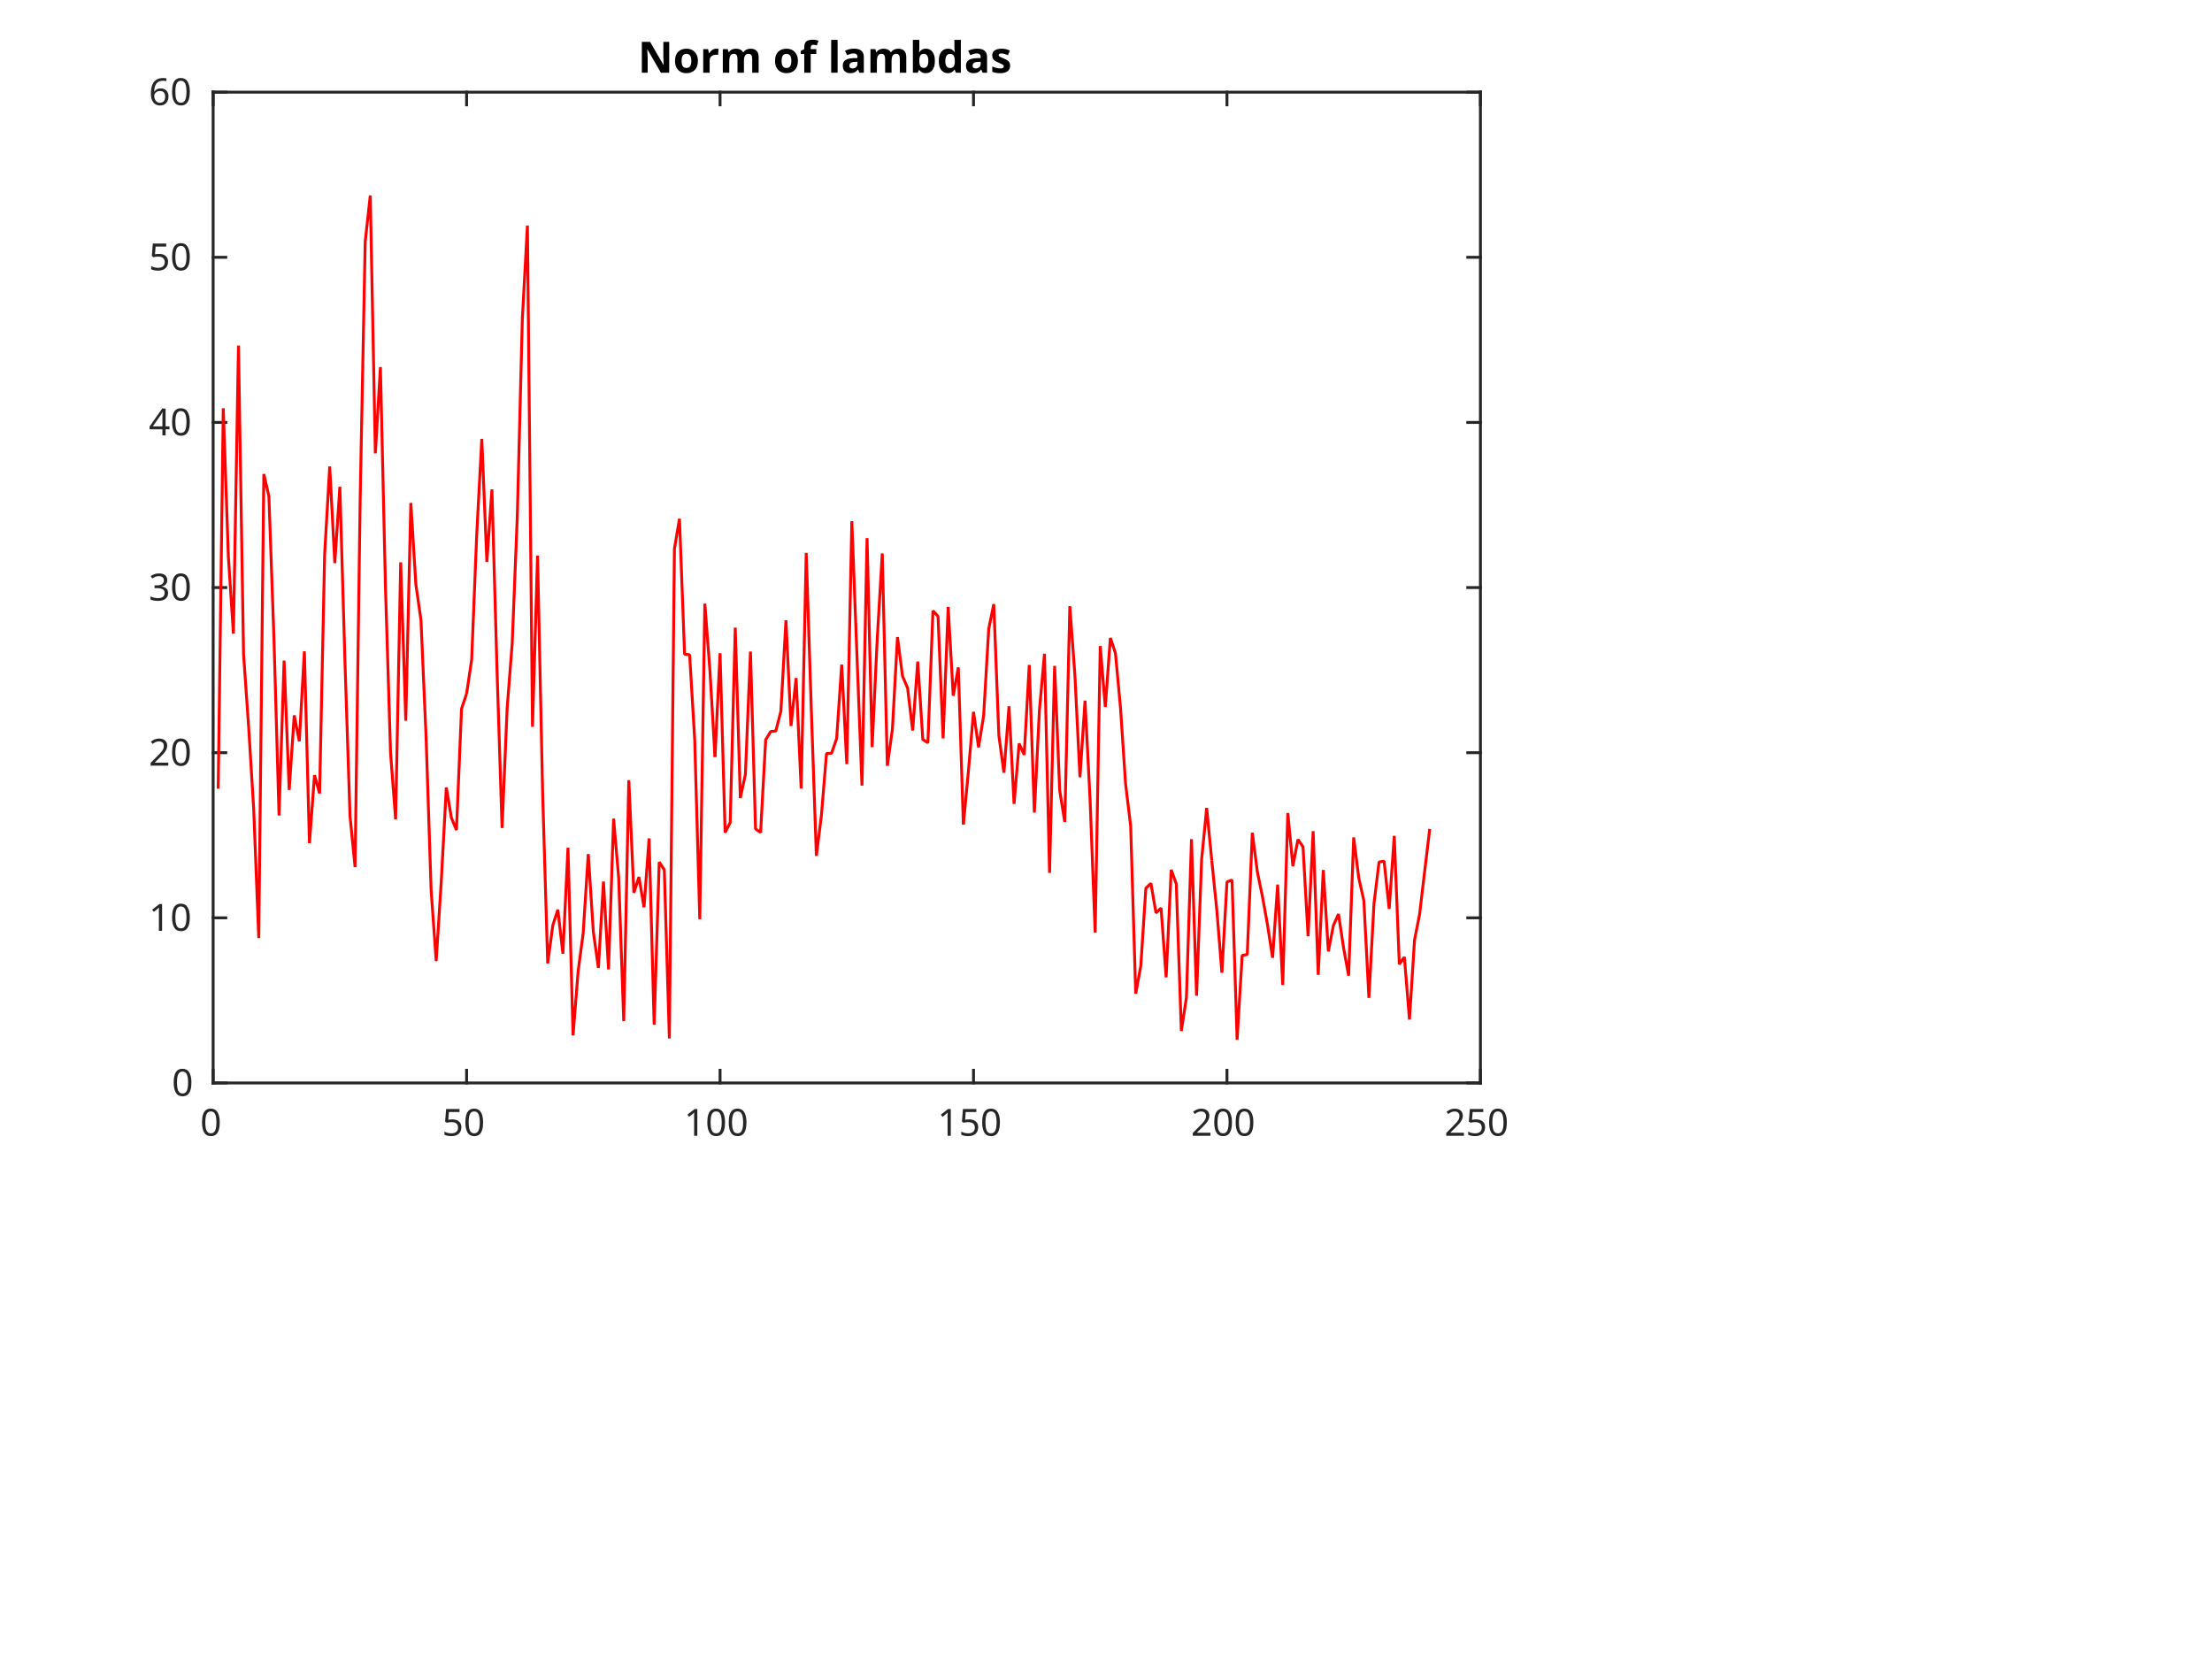
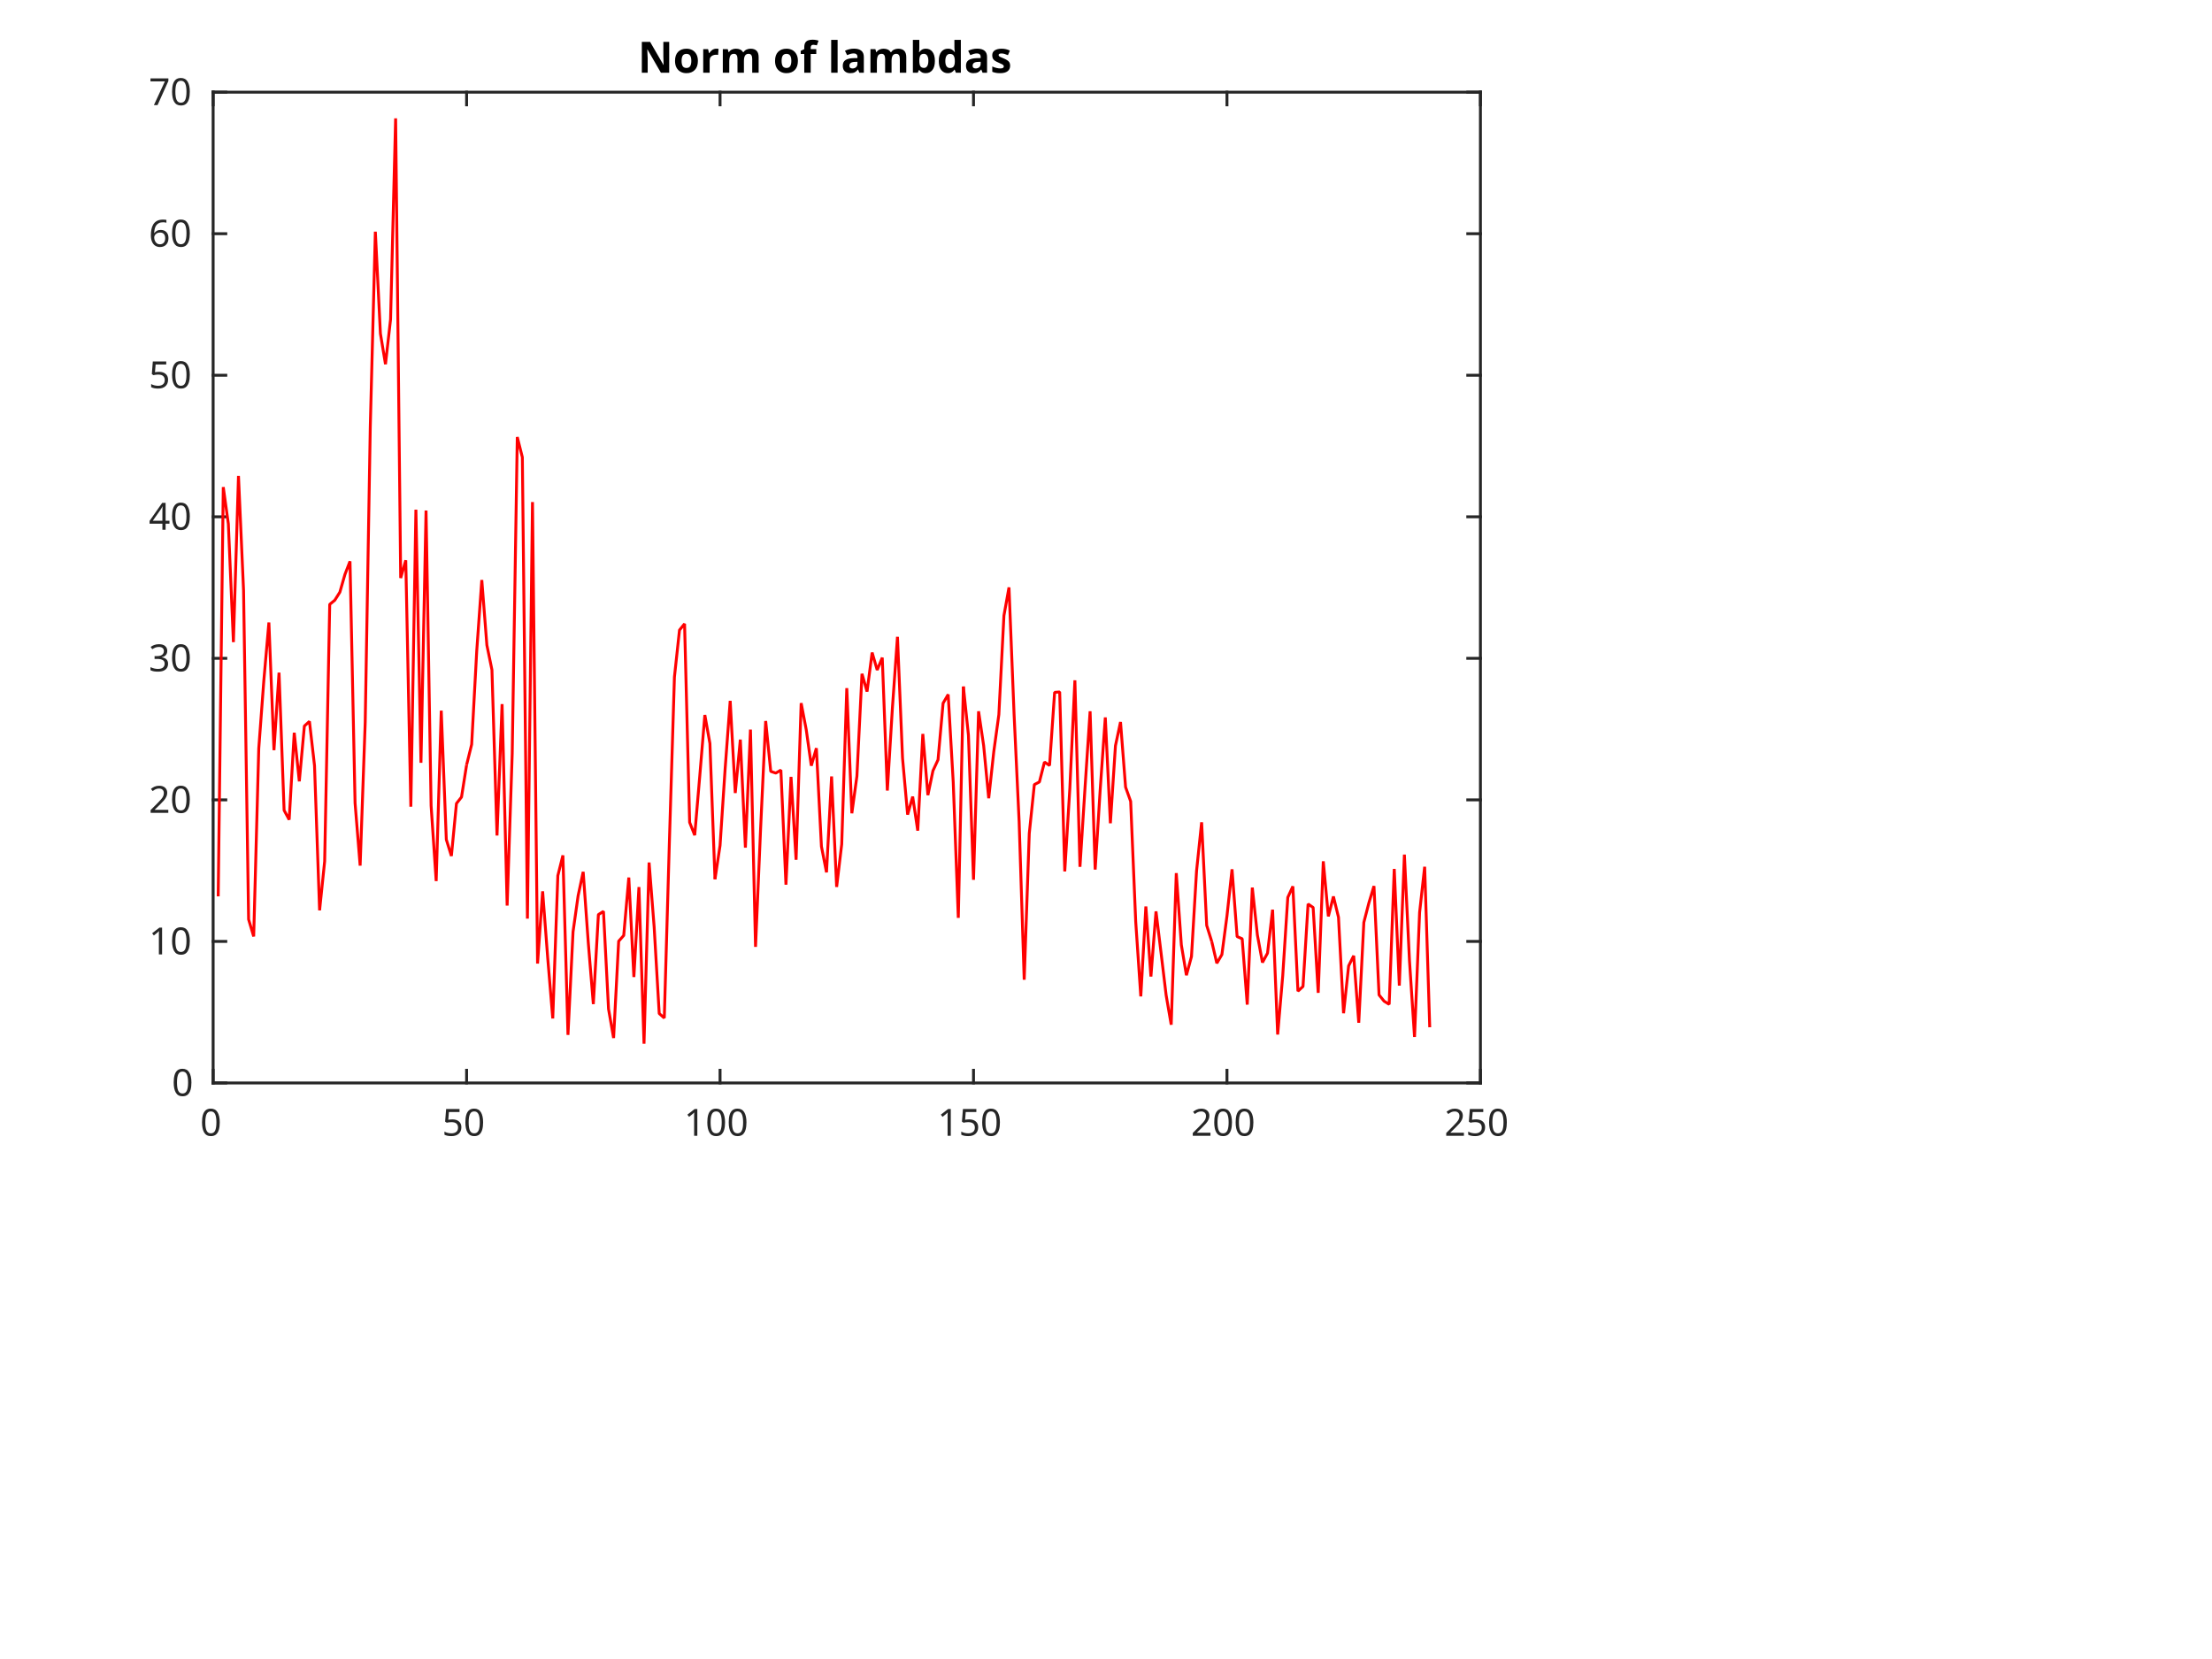
<svg xmlns="http://www.w3.org/2000/svg" style="fill-opacity:1; color-rendering:auto; color-interpolation:auto; stroke:black; text-rendering:auto; stroke-linecap:square; stroke-miterlimit:10; stroke-opacity:1; shape-rendering:auto; fill:black; stroke-dasharray:none; font-weight:normal; stroke-width:1; font-family:'Dialog'; font-style:normal; stroke-linejoin:miter; font-size:12px; stroke-dashoffset:0; image-rendering:auto;" width="768" height="576">
  <defs id="genericDefs" />
  <g>
    <defs id="defs1">
      <clipPath clipPathUnits="userSpaceOnUse" id="clipPath1">
        <path d="M0 0 L768 0 L768 576 L0 576 L0 0 Z" />
      </clipPath>
      <font horiz-adv-x="60.01" id="font1">
        <font-face ascent="92.822" descent="23.584" units-per-em="100" style="font-style:normal; font-family:SansSerif; font-weight:normal;" />
        <missing-glyph horiz-adv-x="60.01" d="M4.984 -17.672 L4.984 70.516 L54.984 70.516 L54.984 -17.672 L4.984 -17.672 ZM10.594 -12.109 L49.422 -12.109 L49.422 64.891 L10.594 64.891 L10.594 -12.109 Z" />
        <glyph unicode="0" horiz-adv-x="63.623" d="M31.781 66.406 Q24.172 66.406 20.336 58.914 Q16.5 51.422 16.5 36.375 Q16.5 21.391 20.336 13.891 Q24.172 6.391 31.781 6.391 Q39.453 6.391 43.289 13.891 Q47.125 21.391 47.125 36.375 Q47.125 51.422 43.289 58.914 Q39.453 66.406 31.781 66.406 ZM31.781 74.219 Q44.047 74.219 50.516 64.523 Q56.984 54.828 56.984 36.375 Q56.984 17.969 50.516 8.273 Q44.047 -1.422 31.781 -1.422 Q19.531 -1.422 13.062 8.273 Q6.594 17.969 6.594 36.375 Q6.594 54.828 13.062 64.523 Q19.531 74.219 31.781 74.219 Z" />
        <glyph unicode="5" horiz-adv-x="63.623" d="M10.797 72.906 L49.516 72.906 L49.516 64.594 L19.828 64.594 L19.828 46.734 Q21.969 47.469 24.117 47.828 Q26.266 48.188 28.422 48.188 Q40.625 48.188 47.758 41.5 Q54.891 34.812 54.891 23.391 Q54.891 11.625 47.562 5.102 Q40.234 -1.422 26.906 -1.422 Q22.312 -1.422 17.555 -0.641 Q12.797 0.141 7.719 1.703 L7.719 11.625 Q12.109 9.234 16.797 8.062 Q21.484 6.891 26.703 6.891 Q35.156 6.891 40.086 11.328 Q45.016 15.766 45.016 23.391 Q45.016 31 40.086 35.445 Q35.156 39.891 26.703 39.891 Q22.75 39.891 18.82 39.016 Q14.891 38.141 10.797 36.281 L10.797 72.906 Z" />
        <glyph unicode="1" horiz-adv-x="63.623" d="M12.406 8.297 L28.516 8.297 L28.516 63.922 L10.984 60.406 L10.984 69.391 L28.422 72.906 L38.281 72.906 L38.281 8.297 L54.391 8.297 L54.391 0 L12.406 0 L12.406 8.297 Z" />
        <glyph unicode="2" horiz-adv-x="63.623" d="M19.188 8.297 L53.609 8.297 L53.609 0 L7.328 0 L7.328 8.297 Q12.938 14.109 22.633 23.898 Q32.328 33.688 34.812 36.531 Q39.547 41.844 41.43 45.531 Q43.312 49.219 43.312 52.781 Q43.312 58.594 39.234 62.258 Q35.156 65.922 28.609 65.922 Q23.969 65.922 18.82 64.312 Q13.672 62.703 7.812 59.422 L7.812 69.391 Q13.766 71.781 18.945 73 Q24.125 74.219 28.422 74.219 Q39.75 74.219 46.484 68.555 Q53.219 62.891 53.219 53.422 Q53.219 48.922 51.539 44.898 Q49.859 40.875 45.406 35.406 Q44.188 33.984 37.648 27.219 Q31.109 20.453 19.188 8.297 Z" />
        <glyph unicode="3" horiz-adv-x="63.623" d="M40.578 39.312 Q47.656 37.797 51.633 33.008 Q55.609 28.219 55.609 21.188 Q55.609 10.406 48.188 4.492 Q40.766 -1.422 27.094 -1.422 Q22.516 -1.422 17.656 -0.516 Q12.797 0.391 7.625 2.203 L7.625 11.719 Q11.719 9.328 16.602 8.109 Q21.484 6.891 26.812 6.891 Q36.078 6.891 40.938 10.547 Q45.797 14.203 45.797 21.188 Q45.797 27.641 41.281 31.273 Q36.766 34.906 28.719 34.906 L20.219 34.906 L20.219 43.016 L29.109 43.016 Q36.375 43.016 40.234 45.922 Q44.094 48.828 44.094 54.297 Q44.094 59.906 40.117 62.914 Q36.141 65.922 28.719 65.922 Q24.656 65.922 20.016 65.039 Q15.375 64.156 9.812 62.312 L9.812 71.094 Q15.438 72.656 20.344 73.438 Q25.25 74.219 29.594 74.219 Q40.828 74.219 47.367 69.117 Q53.906 64.016 53.906 55.328 Q53.906 49.266 50.438 45.094 Q46.969 40.922 40.578 39.312 Z" />
        <glyph unicode="4" horiz-adv-x="63.623" d="M37.797 64.312 L12.891 25.391 L37.797 25.391 L37.797 64.312 ZM35.203 72.906 L47.609 72.906 L47.609 25.391 L58.016 25.391 L58.016 17.188 L47.609 17.188 L47.609 0 L37.797 0 L37.797 17.188 L4.891 17.188 L4.891 26.703 L35.203 72.906 Z" />
        <glyph unicode="6" horiz-adv-x="63.623" d="M33.016 40.375 Q26.375 40.375 22.492 35.836 Q18.609 31.297 18.609 23.391 Q18.609 15.531 22.492 10.961 Q26.375 6.391 33.016 6.391 Q39.656 6.391 43.531 10.961 Q47.406 15.531 47.406 23.391 Q47.406 31.297 43.531 35.836 Q39.656 40.375 33.016 40.375 ZM52.594 71.297 L52.594 62.312 Q48.875 64.062 45.094 64.992 Q41.312 65.922 37.594 65.922 Q27.828 65.922 22.68 59.328 Q17.531 52.734 16.797 39.406 Q19.672 43.656 24.023 45.922 Q28.375 48.188 33.594 48.188 Q44.578 48.188 50.953 41.523 Q57.328 34.859 57.328 23.391 Q57.328 12.156 50.688 5.367 Q44.047 -1.422 33.016 -1.422 Q20.359 -1.422 13.672 8.273 Q6.984 17.969 6.984 36.375 Q6.984 53.656 15.188 63.938 Q23.391 74.219 37.203 74.219 Q40.922 74.219 44.703 73.484 Q48.484 72.75 52.594 71.297 Z" />
+         <glyph unicode="7" horiz-adv-x="63.623" d="M8.203 72.906 L55.078 72.906 L55.078 68.703 L28.609 0 L18.312 0 L43.219 64.594 L8.203 64.594 L8.203 72.906 Z" />
      </font>
      <font horiz-adv-x="60.01" id="font2">
        <font-face ascent="92.822" descent="23.584" units-per-em="100" style="font-style:normal; font-family:SansSerif; font-weight:bold;" />
        <missing-glyph horiz-adv-x="60.01" d="M4.984 -17.672 L4.984 70.516 L54.984 70.516 L54.984 -17.672 L4.984 -17.672 ZM10.594 -12.109 L49.422 -12.109 L49.422 64.891 L10.594 64.891 L10.594 -12.109 Z" />
        <glyph unicode="s" horiz-adv-x="59.521" d="M51.125 52.984 L51.125 39.703 Q45.516 42.047 40.289 43.219 Q35.062 44.391 30.422 44.391 Q25.438 44.391 23.023 43.141 Q20.609 41.891 20.609 39.312 Q20.609 37.203 22.438 36.086 Q24.266 34.969 29 34.422 L32.078 33.984 Q45.516 32.281 50.148 28.375 Q54.781 24.469 54.781 16.109 Q54.781 7.375 48.336 2.977 Q41.891 -1.422 29.109 -1.422 Q23.688 -1.422 17.898 -0.562 Q12.109 0.297 6 2 L6 15.281 Q11.234 12.75 16.727 11.477 Q22.219 10.203 27.875 10.203 Q33.016 10.203 35.602 11.617 Q38.188 13.031 38.188 15.828 Q38.188 18.172 36.406 19.312 Q34.625 20.453 29.297 21.094 L26.219 21.484 Q14.547 22.953 9.859 26.906 Q5.172 30.859 5.172 38.922 Q5.172 47.609 11.133 51.805 Q17.094 56 29.391 56 Q34.234 56 39.555 55.273 Q44.875 54.547 51.125 52.984 Z" />
        <glyph unicode="d" horiz-adv-x="71.582" d="M45.609 46.688 L45.609 75.984 L63.188 75.984 L63.188 0 L45.609 0 L45.609 7.906 Q42 3.078 37.648 0.828 Q33.297 -1.422 27.594 -1.422 Q17.484 -1.422 10.992 6.617 Q4.5 14.656 4.5 27.297 Q4.5 39.938 10.992 47.969 Q17.484 56 27.594 56 Q33.25 56 37.625 53.734 Q42 51.469 45.609 46.688 ZM34.078 11.281 Q39.703 11.281 42.656 15.383 Q45.609 19.484 45.609 27.297 Q45.609 35.109 42.656 39.211 Q39.703 43.312 34.078 43.312 Q28.516 43.312 25.562 39.211 Q22.609 35.109 22.609 27.297 Q22.609 19.484 25.562 15.383 Q28.516 11.281 34.078 11.281 Z" />
        <glyph unicode="b" horiz-adv-x="71.582" d="M37.5 11.281 Q43.109 11.281 46.07 15.383 Q49.031 19.484 49.031 27.297 Q49.031 35.109 46.07 39.211 Q43.109 43.312 37.5 43.312 Q31.891 43.312 28.883 39.188 Q25.875 35.062 25.875 27.297 Q25.875 19.531 28.883 15.406 Q31.891 11.281 37.5 11.281 ZM25.875 46.688 Q29.5 51.469 33.891 53.734 Q38.281 56 44 56 Q54.109 56 60.602 47.969 Q67.094 39.938 67.094 27.297 Q67.094 14.656 60.602 6.617 Q54.109 -1.422 44 -1.422 Q38.281 -1.422 33.891 0.852 Q29.5 3.125 25.875 7.906 L25.875 0 L8.406 0 L8.406 75.984 L25.875 75.984 L25.875 46.688 Z" />
        <glyph unicode="a" horiz-adv-x="67.48" d="M32.906 24.609 Q27.438 24.609 24.68 22.758 Q21.922 20.906 21.922 17.281 Q21.922 13.969 24.148 12.086 Q26.375 10.203 30.328 10.203 Q35.25 10.203 38.625 13.742 Q42 17.281 42 22.609 L42 24.609 L32.906 24.609 ZM59.625 31.203 L59.625 0 L42 0 L42 8.109 Q38.484 3.125 34.086 0.852 Q29.688 -1.422 23.391 -1.422 Q14.891 -1.422 9.594 3.539 Q4.297 8.5 4.297 16.406 Q4.297 26.031 10.914 30.523 Q17.531 35.016 31.688 35.016 L42 35.016 L42 36.375 Q42 40.531 38.727 42.461 Q35.453 44.391 28.516 44.391 Q22.906 44.391 18.07 43.266 Q13.234 42.141 9.078 39.891 L9.078 53.219 Q14.703 54.594 20.367 55.297 Q26.031 56 31.688 56 Q46.484 56 53.055 50.172 Q59.625 44.344 59.625 31.203 Z" />
        <glyph unicode="l" horiz-adv-x="34.277" d="M8.406 75.984 L25.875 75.984 L25.875 0 L8.406 0 L8.406 75.984 Z" />
        <glyph unicode="f" horiz-adv-x="43.506" d="M44.391 75.984 L44.391 64.5 L34.719 64.5 Q31 64.5 29.539 63.156 Q28.078 61.812 28.078 58.5 L28.078 54.688 L43.016 54.688 L43.016 42.188 L28.078 42.188 L28.078 0 L10.594 0 L10.594 42.188 L1.906 42.188 L1.906 54.688 L10.594 54.688 L10.594 58.5 Q10.594 67.438 15.578 71.711 Q20.562 75.984 31 75.984 L44.391 75.984 Z" />
        <glyph unicode=" " horiz-adv-x="34.814" d="" />
        <glyph unicode="m" horiz-adv-x="104.199" d="M59.078 45.609 Q62.406 50.688 66.969 53.344 Q71.531 56 77 56 Q86.422 56 91.359 50.195 Q96.297 44.391 96.297 33.297 L96.297 0 L78.719 0 L78.719 28.516 Q78.766 29.156 78.789 29.836 Q78.812 30.516 78.812 31.781 Q78.812 37.594 77.102 40.211 Q75.391 42.828 71.578 42.828 Q66.609 42.828 63.898 38.727 Q61.188 34.625 61.078 26.859 L61.078 0 L43.5 0 L43.5 28.516 Q43.5 37.594 41.938 40.211 Q40.375 42.828 36.375 42.828 Q31.344 42.828 28.609 38.703 Q25.875 34.578 25.875 26.906 L25.875 0 L8.297 0 L8.297 54.688 L25.875 54.688 L25.875 46.688 Q29.109 51.312 33.281 53.656 Q37.453 56 42.484 56 Q48.141 56 52.492 53.266 Q56.844 50.531 59.078 45.609 Z" />
        <glyph unicode="r" horiz-adv-x="49.316" d="M49.031 39.797 Q46.734 40.875 44.461 41.383 Q42.188 41.891 39.891 41.891 Q33.156 41.891 29.516 37.57 Q25.875 33.25 25.875 25.203 L25.875 0 L8.406 0 L8.406 54.688 L25.875 54.688 L25.875 45.703 Q29.25 51.078 33.617 53.539 Q37.984 56 44.094 56 Q44.969 56 45.992 55.93 Q47.016 55.859 48.969 55.609 L49.031 39.797 Z" />
        <glyph unicode="o" horiz-adv-x="68.701" d="M34.422 43.5 Q28.609 43.5 25.562 39.328 Q22.516 35.156 22.516 27.297 Q22.516 19.438 25.562 15.258 Q28.609 11.078 34.422 11.078 Q40.141 11.078 43.164 15.258 Q46.188 19.438 46.188 27.297 Q46.188 35.156 43.164 39.328 Q40.141 43.5 34.422 43.5 ZM34.422 56 Q48.531 56 56.469 48.383 Q64.406 40.766 64.406 27.297 Q64.406 13.812 56.469 6.195 Q48.531 -1.422 34.422 -1.422 Q20.266 -1.422 12.281 6.195 Q4.297 13.812 4.297 27.297 Q4.297 40.766 12.281 48.383 Q20.266 56 34.422 56 Z" />
        <glyph unicode="N" horiz-adv-x="83.691" d="M9.188 72.906 L30.172 72.906 L56.688 22.906 L56.688 72.906 L74.516 72.906 L74.516 0 L53.516 0 L27 50 L27 0 L9.188 0 L9.188 72.906 Z" />
      </font>
    </defs>
    <g style="fill:white; stroke:white;">
      <rect x="0" y="0" width="768" style="clip-path:url(#clipPath1); stroke:none;" height="576" />
    </g>
    <g style="fill:white; text-rendering:optimizeSpeed; color-rendering:optimizeSpeed; image-rendering:optimizeSpeed; shape-rendering:crispEdges; color-interpolation:sRGB; stroke:white;">
      <rect x="0" width="768" height="576" y="0" style="stroke:none;" />
      <path style="stroke:none;" d="M74 376 L514 376 L514 32 L74 32 Z" />
    </g>
    <g style="fill:rgb(38,38,38); text-rendering:geometricPrecision; color-interpolation:linearRGB; color-rendering:optimizeQuality; image-rendering:optimizeQuality; stroke:rgb(38,38,38);">
      <line y2="376" style="fill:none;" x1="74" x2="514" y1="376" />
      <line y2="32" style="fill:none;" x1="74" x2="514" y1="32" />
      <line y2="371.6" style="fill:none;" x1="74" x2="74" y1="376" />
      <line y2="371.6" style="fill:none;" x1="162" x2="162" y1="376" />
      <line y2="371.6" style="fill:none;" x1="250" x2="250" y1="376" />
      <line y2="371.6" style="fill:none;" x1="338" x2="338" y1="376" />
      <line y2="371.6" style="fill:none;" x1="426" x2="426" y1="376" />
      <line y2="371.6" style="fill:none;" x1="514" x2="514" y1="376" />
      <line y2="36.4" style="fill:none;" x1="74" x2="74" y1="32" />
      <line y2="36.4" style="fill:none;" x1="162" x2="162" y1="32" />
      <line y2="36.4" style="fill:none;" x1="250" x2="250" y1="32" />
      <line y2="36.4" style="fill:none;" x1="338" x2="338" y1="32" />
      <line y2="36.4" style="fill:none;" x1="426" x2="426" y1="32" />
      <line y2="36.4" style="fill:none;" x1="514" x2="514" y1="32" />
    </g>
    <g transform="translate(74,381.3333)" style="font-size:13px; fill:rgb(38,38,38); text-rendering:geometricPrecision; color-rendering:optimizeQuality; image-rendering:optimizeQuality; font-family:'SansSerif'; color-interpolation:linearRGB; stroke:rgb(38,38,38);">
      <text x="-4.5" xml:space="preserve" y="13" style="stroke:none;">0</text>
    </g>
    <g transform="translate(162,381.3333)" style="font-size:13px; fill:rgb(38,38,38); text-rendering:geometricPrecision; color-rendering:optimizeQuality; image-rendering:optimizeQuality; font-family:'SansSerif'; color-interpolation:linearRGB; stroke:rgb(38,38,38);">
      <text x="-8.5" xml:space="preserve" y="13" style="stroke:none;">50</text>
    </g>
    <g transform="translate(250,381.3333)" style="font-size:13px; fill:rgb(38,38,38); text-rendering:geometricPrecision; color-rendering:optimizeQuality; image-rendering:optimizeQuality; font-family:'SansSerif'; color-interpolation:linearRGB; stroke:rgb(38,38,38);">
      <text x="-12.5" xml:space="preserve" y="13" style="stroke:none;">100</text>
    </g>
    <g transform="translate(338,381.3333)" style="font-size:13px; fill:rgb(38,38,38); text-rendering:geometricPrecision; color-rendering:optimizeQuality; image-rendering:optimizeQuality; font-family:'SansSerif'; color-interpolation:linearRGB; stroke:rgb(38,38,38);">
      <text x="-12.5" xml:space="preserve" y="13" style="stroke:none;">150</text>
    </g>
    <g transform="translate(426,381.3333)" style="font-size:13px; fill:rgb(38,38,38); text-rendering:geometricPrecision; color-rendering:optimizeQuality; image-rendering:optimizeQuality; font-family:'SansSerif'; color-interpolation:linearRGB; stroke:rgb(38,38,38);">
      <text x="-12.5" xml:space="preserve" y="13" style="stroke:none;">200</text>
    </g>
    <g transform="translate(514,381.3333)" style="font-size:13px; fill:rgb(38,38,38); text-rendering:geometricPrecision; color-rendering:optimizeQuality; image-rendering:optimizeQuality; font-family:'SansSerif'; color-interpolation:linearRGB; stroke:rgb(38,38,38);">
      <text x="-12.5" xml:space="preserve" y="13" style="stroke:none;">250</text>
    </g>
    <g style="fill:rgb(38,38,38); text-rendering:geometricPrecision; color-interpolation:linearRGB; color-rendering:optimizeQuality; image-rendering:optimizeQuality; stroke:rgb(38,38,38);">
      <line y2="32" style="fill:none;" x1="74" x2="74" y1="376" />
      <line y2="32" style="fill:none;" x1="514" x2="514" y1="376" />
      <line y2="376" style="fill:none;" x1="74" x2="78.4" y1="376" />
-       <line y2="318.667" style="fill:none;" x1="74" x2="78.4" y1="318.667" />
-       <line y2="261.333" style="fill:none;" x1="74" x2="78.4" y1="261.333" />
-       <line y2="204" style="fill:none;" x1="74" x2="78.4" y1="204" />
-       <line y2="146.667" style="fill:none;" x1="74" x2="78.4" y1="146.667" />
-       <line y2="89.333" style="fill:none;" x1="74" x2="78.4" y1="89.333" />
+       <line y2="326.857" style="fill:none;" x1="74" x2="78.4" y1="326.857" />
+       <line y2="277.714" style="fill:none;" x1="74" x2="78.4" y1="277.714" />
+       <line y2="228.571" style="fill:none;" x1="74" x2="78.4" y1="228.571" />
+       <line y2="179.429" style="fill:none;" x1="74" x2="78.4" y1="179.429" />
+       <line y2="130.286" style="fill:none;" x1="74" x2="78.4" y1="130.286" />
+       <line y2="81.143" style="fill:none;" x1="74" x2="78.4" y1="81.143" />
      <line y2="32" style="fill:none;" x1="74" x2="78.4" y1="32" />
      <line y2="376" style="fill:none;" x1="514" x2="509.6" y1="376" />
-       <line y2="318.667" style="fill:none;" x1="514" x2="509.6" y1="318.667" />
-       <line y2="261.333" style="fill:none;" x1="514" x2="509.6" y1="261.333" />
-       <line y2="204" style="fill:none;" x1="514" x2="509.6" y1="204" />
-       <line y2="146.667" style="fill:none;" x1="514" x2="509.6" y1="146.667" />
-       <line y2="89.333" style="fill:none;" x1="514" x2="509.6" y1="89.333" />
+       <line y2="326.857" style="fill:none;" x1="514" x2="509.6" y1="326.857" />
+       <line y2="277.714" style="fill:none;" x1="514" x2="509.6" y1="277.714" />
+       <line y2="228.571" style="fill:none;" x1="514" x2="509.6" y1="228.571" />
+       <line y2="179.429" style="fill:none;" x1="514" x2="509.6" y1="179.429" />
+       <line y2="130.286" style="fill:none;" x1="514" x2="509.6" y1="130.286" />
+       <line y2="81.143" style="fill:none;" x1="514" x2="509.6" y1="81.143" />
      <line y2="32" style="fill:none;" x1="514" x2="509.6" y1="32" />
    </g>
    <g transform="translate(68.6667,376)" style="font-size:13px; fill:rgb(38,38,38); text-rendering:geometricPrecision; color-rendering:optimizeQuality; image-rendering:optimizeQuality; font-family:'SansSerif'; color-interpolation:linearRGB; stroke:rgb(38,38,38);">
      <text x="-9" xml:space="preserve" y="4.5" style="stroke:none;">0</text>
    </g>
-     <g transform="translate(68.6667,318.6667)" style="font-size:13px; fill:rgb(38,38,38); text-rendering:geometricPrecision; color-rendering:optimizeQuality; image-rendering:optimizeQuality; font-family:'SansSerif'; color-interpolation:linearRGB; stroke:rgb(38,38,38);">
+     <g transform="translate(68.6667,326.8571)" style="font-size:13px; fill:rgb(38,38,38); text-rendering:geometricPrecision; color-rendering:optimizeQuality; image-rendering:optimizeQuality; font-family:'SansSerif'; color-interpolation:linearRGB; stroke:rgb(38,38,38);">
      <text x="-17" xml:space="preserve" y="4.5" style="stroke:none;">10</text>
    </g>
-     <g transform="translate(68.6667,261.3333)" style="font-size:13px; fill:rgb(38,38,38); text-rendering:geometricPrecision; color-rendering:optimizeQuality; image-rendering:optimizeQuality; font-family:'SansSerif'; color-interpolation:linearRGB; stroke:rgb(38,38,38);">
+     <g transform="translate(68.6667,277.7143)" style="font-size:13px; fill:rgb(38,38,38); text-rendering:geometricPrecision; color-rendering:optimizeQuality; image-rendering:optimizeQuality; font-family:'SansSerif'; color-interpolation:linearRGB; stroke:rgb(38,38,38);">
      <text x="-17" xml:space="preserve" y="4.5" style="stroke:none;">20</text>
    </g>
-     <g transform="translate(68.6667,204)" style="font-size:13px; fill:rgb(38,38,38); text-rendering:geometricPrecision; color-rendering:optimizeQuality; image-rendering:optimizeQuality; font-family:'SansSerif'; color-interpolation:linearRGB; stroke:rgb(38,38,38);">
+     <g transform="translate(68.6667,228.5714)" style="font-size:13px; fill:rgb(38,38,38); text-rendering:geometricPrecision; color-rendering:optimizeQuality; image-rendering:optimizeQuality; font-family:'SansSerif'; color-interpolation:linearRGB; stroke:rgb(38,38,38);">
      <text x="-17" xml:space="preserve" y="4.5" style="stroke:none;">30</text>
    </g>
-     <g transform="translate(68.6667,146.6667)" style="font-size:13px; fill:rgb(38,38,38); text-rendering:geometricPrecision; color-rendering:optimizeQuality; image-rendering:optimizeQuality; font-family:'SansSerif'; color-interpolation:linearRGB; stroke:rgb(38,38,38);">
+     <g transform="translate(68.6667,179.4286)" style="font-size:13px; fill:rgb(38,38,38); text-rendering:geometricPrecision; color-rendering:optimizeQuality; image-rendering:optimizeQuality; font-family:'SansSerif'; color-interpolation:linearRGB; stroke:rgb(38,38,38);">
      <text x="-17" xml:space="preserve" y="4.5" style="stroke:none;">40</text>
    </g>
-     <g transform="translate(68.6667,89.3333)" style="font-size:13px; fill:rgb(38,38,38); text-rendering:geometricPrecision; color-rendering:optimizeQuality; image-rendering:optimizeQuality; font-family:'SansSerif'; color-interpolation:linearRGB; stroke:rgb(38,38,38);">
+     <g transform="translate(68.6667,130.2857)" style="font-size:13px; fill:rgb(38,38,38); text-rendering:geometricPrecision; color-rendering:optimizeQuality; image-rendering:optimizeQuality; font-family:'SansSerif'; color-interpolation:linearRGB; stroke:rgb(38,38,38);">
      <text x="-17" xml:space="preserve" y="4.5" style="stroke:none;">50</text>
    </g>
-     <g transform="translate(68.6667,32)" style="font-size:13px; fill:rgb(38,38,38); text-rendering:geometricPrecision; color-rendering:optimizeQuality; image-rendering:optimizeQuality; font-family:'SansSerif'; color-interpolation:linearRGB; stroke:rgb(38,38,38);">
+     <g transform="translate(68.6667,81.1429)" style="font-size:13px; fill:rgb(38,38,38); text-rendering:geometricPrecision; color-rendering:optimizeQuality; image-rendering:optimizeQuality; font-family:'SansSerif'; color-interpolation:linearRGB; stroke:rgb(38,38,38);">
      <text x="-17" xml:space="preserve" y="4.5" style="stroke:none;">60</text>
    </g>
+     <g transform="translate(68.6667,32)" style="font-size:13px; fill:rgb(38,38,38); text-rendering:geometricPrecision; color-rendering:optimizeQuality; image-rendering:optimizeQuality; font-family:'SansSerif'; color-interpolation:linearRGB; stroke:rgb(38,38,38);">
+       <text x="-17" xml:space="preserve" y="4.5" style="stroke:none;">70</text>
+     </g>
    <g style="stroke-linecap:butt; fill:red; text-rendering:geometricPrecision; color-rendering:optimizeQuality; image-rendering:optimizeQuality; stroke-linejoin:bevel; color-interpolation:linearRGB; stroke:red;">
-       <path d="M75.76 273.827 L77.52 141.738 L79.28 193.103 L81.04 220.006 L82.8 119.998 L84.56 227.111 L86.32 252.221 L88.08 280.909 L89.84 325.671 L91.6 164.601 L93.36 172.298 L95.12 221.862 L96.88 283.115 L98.64 229.382 L100.4 274.258 L102.16 248.383 L103.92 257.366 L105.68 226.146 L107.44 292.739 L109.2 269.147 L110.96 275.475 L112.72 192.286 L114.48 161.961 L116.24 195.513 L118 169.02 L119.76 229.431 L121.52 283.296 L123.28 301.05 L125.04 173.694 L126.8 83.874 L128.56 67.878 L130.32 157.41 L132.08 127.446 L133.84 203.983 L135.6 261.462 L137.36 284.495 L139.12 195.247 L140.88 250.226 L142.64 174.621 L144.4 203.001 L146.16 215.297 L147.92 255.513 L149.68 308.923 L151.44 333.665 L153.2 306.043 L154.96 273.402 L156.72 283.961 L158.48 288.188 L160.24 246.109 L162 240.847" style="fill:none; fill-rule:evenodd;" />
-       <path d="M162 240.847 L163.76 229.003 L165.52 185.499 L167.28 152.39 L169.04 195.083 L170.8 169.921 L172.56 232.563 L174.32 287.476 L176.08 245.935 L177.84 223.288 L179.6 179.377 L181.36 110.599 L183.12 78.308 L184.88 252.32 L186.64 192.909 L188.4 275.269 L190.16 334.503 L191.92 321.314 L193.68 315.852 L195.44 331.13 L197.2 294.342 L198.96 359.483 L200.72 337.276 L202.48 323.942 L204.24 296.55 L206 323.453 L207.76 336.056 L209.52 306.087 L211.28 336.582 L213.04 284.231 L214.8 304.756 L216.56 354.546 L218.32 270.879 L220.08 309.977 L221.84 304.488 L223.6 315.006 L225.36 291.098 L227.12 355.791 L228.88 299.308 L230.64 301.967 L232.4 360.55 L234.16 190.531 L235.92 180.123 L237.68 227.133 L239.44 227.331 L241.2 256.785 L242.96 319.146 L244.72 209.589 L246.48 232.799 L248.24 262.805" style="fill:none; fill-rule:evenodd;" />
-       <path d="M248.24 262.805 L250 226.797 L251.76 289.058 L253.52 285.573 L255.28 217.912 L257.04 277.084 L258.8 268.837 L260.56 226.218 L262.32 287.795 L264.08 289.021 L265.84 256.838 L267.6 253.97 L269.36 253.8 L271.12 246.924 L272.88 215.353 L274.64 252.056 L276.4 235.434 L278.16 273.758 L279.92 191.978 L281.68 246.24 L283.44 297.16 L285.2 283.005 L286.96 261.625 L288.72 261.535 L290.48 256.425 L292.24 230.755 L294 265.291 L295.76 180.965 L297.52 227.265 L299.28 272.749 L301.04 186.827 L302.8 259.41 L304.56 222.042 L306.32 192.149 L308.08 265.902 L309.84 253.21 L311.6 221.2 L313.36 234.765 L315.12 238.901 L316.88 253.627 L318.64 229.685 L320.4 256.729 L322.16 257.885 L323.92 212.053 L325.68 213.994 L327.44 256.352 L329.2 210.742 L330.96 241.563 L332.72 231.728 L334.48 286.26" style="fill:none; fill-rule:evenodd;" />
-       <path d="M334.48 286.26 L336.24 267.654 L338 247.15 L339.76 259.472 L341.52 248.454 L343.28 218.364 L345.04 209.754 L346.8 255.344 L348.56 268.272 L350.32 245.236 L352.08 279.11 L353.84 258.161 L355.6 262.07 L357.36 230.871 L359.12 282.127 L360.88 246.678 L362.64 226.979 L364.4 303.078 L366.16 231.204 L367.92 274.402 L369.68 285.381 L371.44 210.448 L373.2 234.361 L374.96 269.858 L376.72 243.281 L378.48 277.825 L380.24 323.821 L382 224.308 L383.76 245.461 L385.52 221.486 L387.28 226.8 L389.04 245.814 L390.8 272.238 L392.56 286.709 L394.32 344.973 L396.08 335.346 L397.84 308.392 L399.6 306.7 L401.36 316.959 L403.12 315.273 L404.88 339.334 L406.64 302 L408.4 306.861 L410.16 357.93 L411.92 346.361 L413.68 291.371 L415.44 345.701 L417.2 298.415 L418.96 280.526 L420.72 298.738" style="fill:none; fill-rule:evenodd;" />
-       <path d="M420.72 298.738 L422.48 316.037 L424.24 337.744 L426 306.187 L427.76 305.541 L429.52 361.002 L431.28 331.734 L433.04 331.387 L434.8 289.123 L436.56 302.778 L438.32 311.283 L440.08 321.127 L441.84 332.539 L443.6 307.123 L445.36 341.981 L447.12 282.289 L448.88 300.737 L450.64 291.47 L452.4 294.024 L454.16 325.046 L455.92 288.581 L457.68 338.445 L459.44 302.069 L461.2 330.291 L462.96 321.293 L464.72 317.354 L466.48 329.046 L468.24 338.758 L470 290.747 L471.76 304.834 L473.52 312.648 L475.28 346.456 L477.04 313.776 L478.8 299.299 L480.56 299.005 L482.32 315.548 L484.08 290.204 L485.84 334.795 L487.6 332.302 L489.36 353.988 L491.12 326.38 L492.88 317.438 L494.64 302.495 L496.4 287.815" style="fill:none; fill-rule:evenodd;" />
+       <path d="M75.76 311.213 L77.52 169.114 L79.28 181.875 L81.04 222.94 L82.8 165.25 L84.56 204.943 L86.32 319.219 L88.08 325.136 L89.84 259.89 L91.6 236.325 L93.36 216.124 L95.12 260.461 L96.88 233.535 L98.64 281.322 L100.4 284.586 L102.16 254.405 L103.92 271.28 L105.68 252.069 L107.44 250.475 L109.2 265.829 L110.96 316.069 L112.72 299.048 L114.48 209.831 L116.24 208.387 L118 205.605 L119.76 199.445 L121.52 194.897 L123.28 278.832 L125.04 300.543 L126.8 250.817 L128.56 148.202 L130.32 80.448 L132.08 115.824 L133.84 126.46 L135.6 110.896 L137.36 41.093 L139.12 200.685 L140.88 194.539 L142.64 280.085 L144.4 176.96 L146.16 264.832 L147.92 177.253 L149.68 279.741 L151.44 305.905 L153.2 246.729 L154.96 291.492 L156.72 297.193 L158.48 278.973 L160.24 276.726 L162 265.578" style="fill:none; fill-rule:evenodd;" />
+       <path d="M162 265.578 L163.76 258.459 L165.52 226.032 L167.28 201.381 L169.04 223.981 L170.8 232.556 L172.56 290.073 L174.32 244.458 L176.08 314.422 L177.84 261.632 L179.6 151.742 L181.36 158.768 L183.12 318.954 L184.88 174.313 L186.64 334.544 L188.4 309.478 L190.16 332.525 L191.92 353.604 L193.68 304.028 L195.44 296.988 L197.2 359.313 L198.96 323.503 L200.72 311.002 L202.48 302.703 L204.24 327.164 L206 348.618 L207.76 317.55 L209.52 316.423 L211.28 350.308 L213.04 360.395 L214.8 326.778 L216.56 324.792 L218.32 304.681 L220.08 339.217 L221.84 307.987 L223.6 362.376 L225.36 299.463 L227.12 321.862 L228.88 351.894 L230.64 353.452 L232.4 292.564 L234.16 235.069 L235.92 218.76 L237.68 216.588 L239.44 285.526 L241.2 289.978 L242.96 269.407 L244.72 248.247 L246.48 258.124 L248.24 305.266" style="fill:none; fill-rule:evenodd;" />
+       <path d="M248.24 305.266 L250 293.563 L251.76 266.983 L253.52 243.335 L255.28 275.336 L257.04 256.792 L258.8 294.293 L260.56 253.306 L262.32 328.753 L264.08 287.68 L265.84 250.332 L267.6 267.827 L269.36 268.411 L271.12 267.378 L272.88 307.156 L274.64 269.734 L276.4 298.507 L278.16 244.118 L279.92 253.333 L281.68 265.855 L283.44 259.765 L285.2 293.887 L286.96 302.878 L288.72 269.581 L290.48 307.944 L292.24 293.104 L294 238.912 L295.76 282.369 L297.52 269.455 L299.28 233.937 L301.04 240.113 L302.8 226.57 L304.56 232.617 L306.32 228.339 L308.08 274.48 L309.84 245.829 L311.6 221.099 L313.36 263.24 L315.12 282.835 L316.88 276.581 L318.64 288.398 L320.4 254.815 L322.16 276.071 L323.92 267.601 L325.68 263.795 L327.44 244.148 L329.2 241.125 L330.96 271.59 L332.72 318.682 L334.48 238.347" style="fill:none; fill-rule:evenodd;" />
+       <path d="M334.48 238.347 L336.24 255.262 L338 305.46 L339.76 246.956 L341.52 258.863 L343.28 277.152 L345.04 260.962 L346.8 248.112 L348.56 213.747 L350.32 203.947 L352.08 247.892 L353.84 285.3 L355.6 340.147 L357.36 289.388 L359.12 272.408 L360.88 271.493 L362.64 264.581 L364.4 265.769 L366.16 240.382 L367.92 240.246 L369.68 302.548 L371.44 273.82 L373.2 236.203 L374.96 300.952 L376.72 273.465 L378.48 246.955 L380.24 301.909 L382 273.959 L383.76 249.088 L385.52 285.833 L387.28 258.935 L389.04 250.673 L390.8 273.3 L392.56 278.225 L394.32 320.045 L396.08 345.934 L397.84 314.729 L399.6 339.057 L401.36 316.434 L403.12 330.864 L404.88 345.538 L406.64 355.777 L408.4 303.144 L410.16 328.065 L411.92 338.599 L413.68 332.104 L415.44 302.398 L417.2 285.501 L418.96 321.288 L420.72 326.924" style="fill:none; fill-rule:evenodd;" />
+       <path d="M420.72 326.924 L422.48 334.43 L424.24 331.42 L426 318.029 L427.76 301.822 L429.52 325.176 L431.28 325.936 L433.04 348.796 L434.8 308.17 L436.56 324.624 L438.32 334.171 L440.08 330.933 L441.84 315.839 L443.6 359.185 L445.36 338.81 L447.12 311.578 L448.88 307.744 L450.64 344.127 L452.4 342.497 L454.16 313.871 L455.92 315.087 L457.68 344.706 L459.44 299.042 L461.2 318.156 L462.96 311.259 L464.72 318.465 L466.48 351.796 L468.24 335.351 L470 331.838 L471.76 355.088 L473.52 320.267 L475.28 313.46 L477.04 307.636 L478.8 345.438 L480.56 347.61 L482.32 348.698 L484.08 301.699 L485.84 342.205 L487.6 296.72 L489.36 333.438 L491.12 360.026 L492.88 316.799 L494.64 300.933 L496.4 356.662" style="fill:none; fill-rule:evenodd;" />
    </g>
    <g transform="translate(294.0003,29.25)" style="font-size:15px; text-rendering:geometricPrecision; color-rendering:optimizeQuality; image-rendering:optimizeQuality; font-family:'SansSerif'; color-interpolation:linearRGB; font-weight:bold;">
      <text x="-72.5" xml:space="preserve" y="-4" style="stroke:none;">Norm of lambdas</text>
    </g>
  </g>
</svg>
